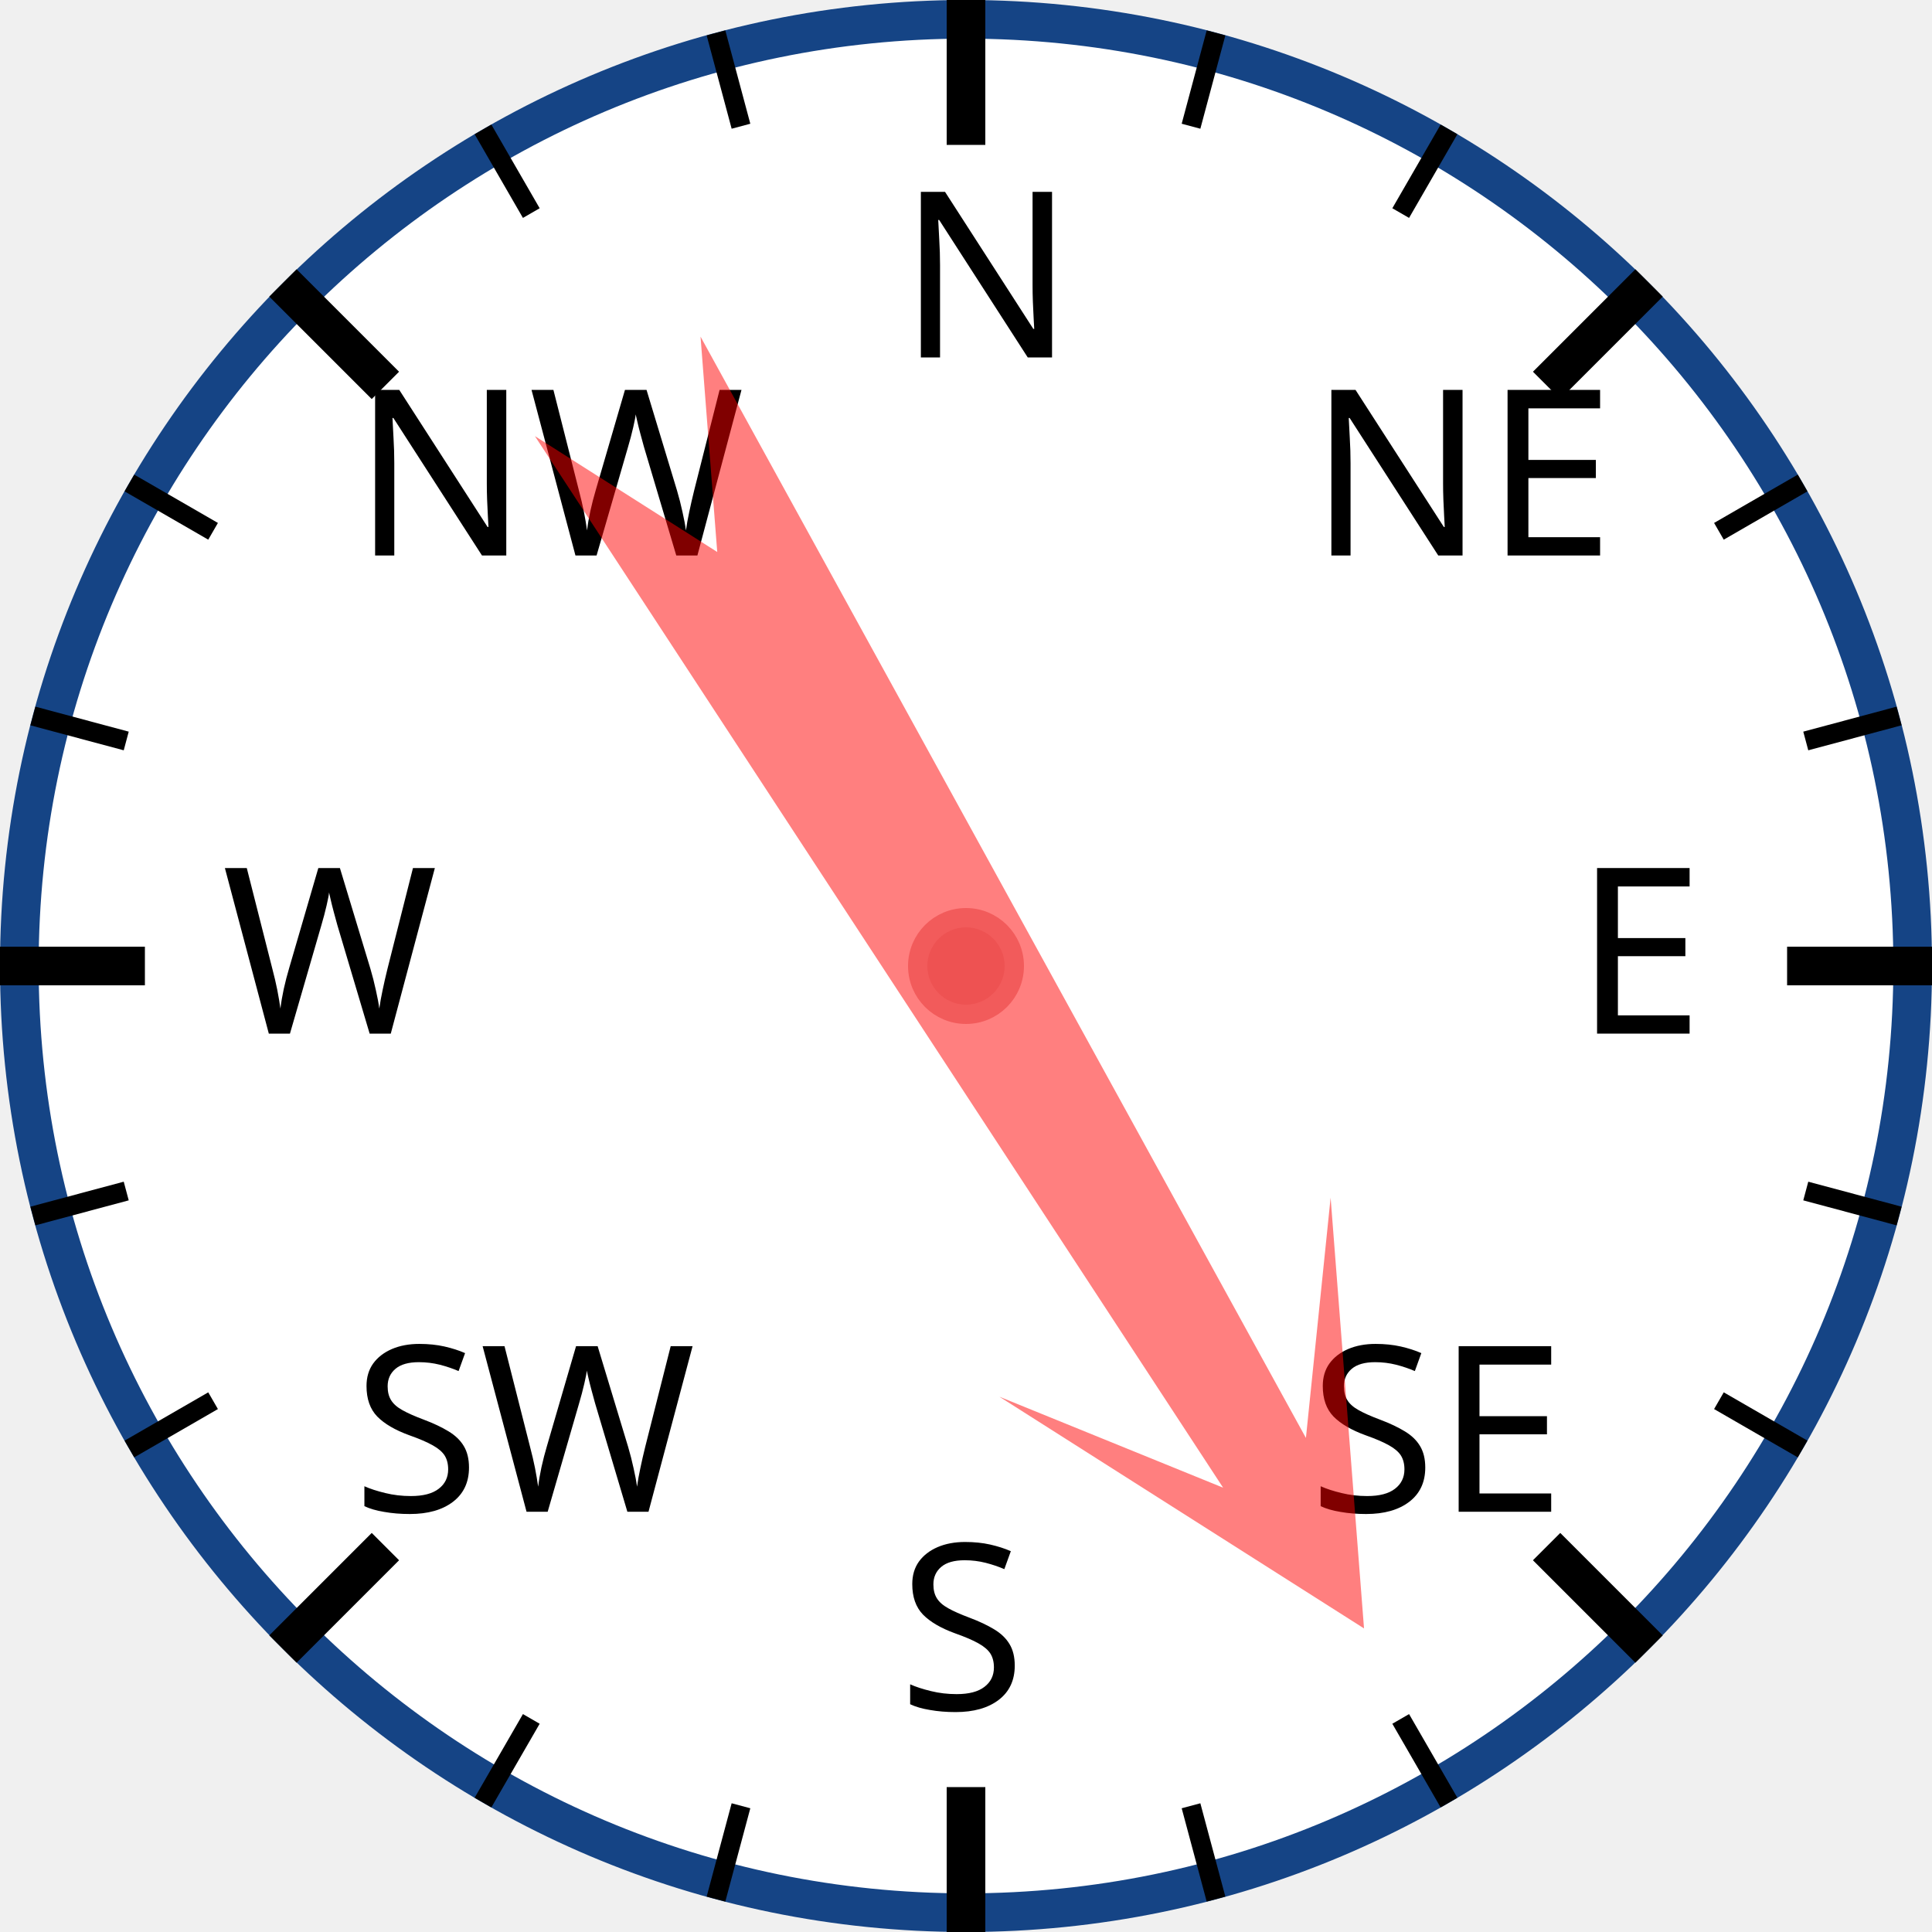
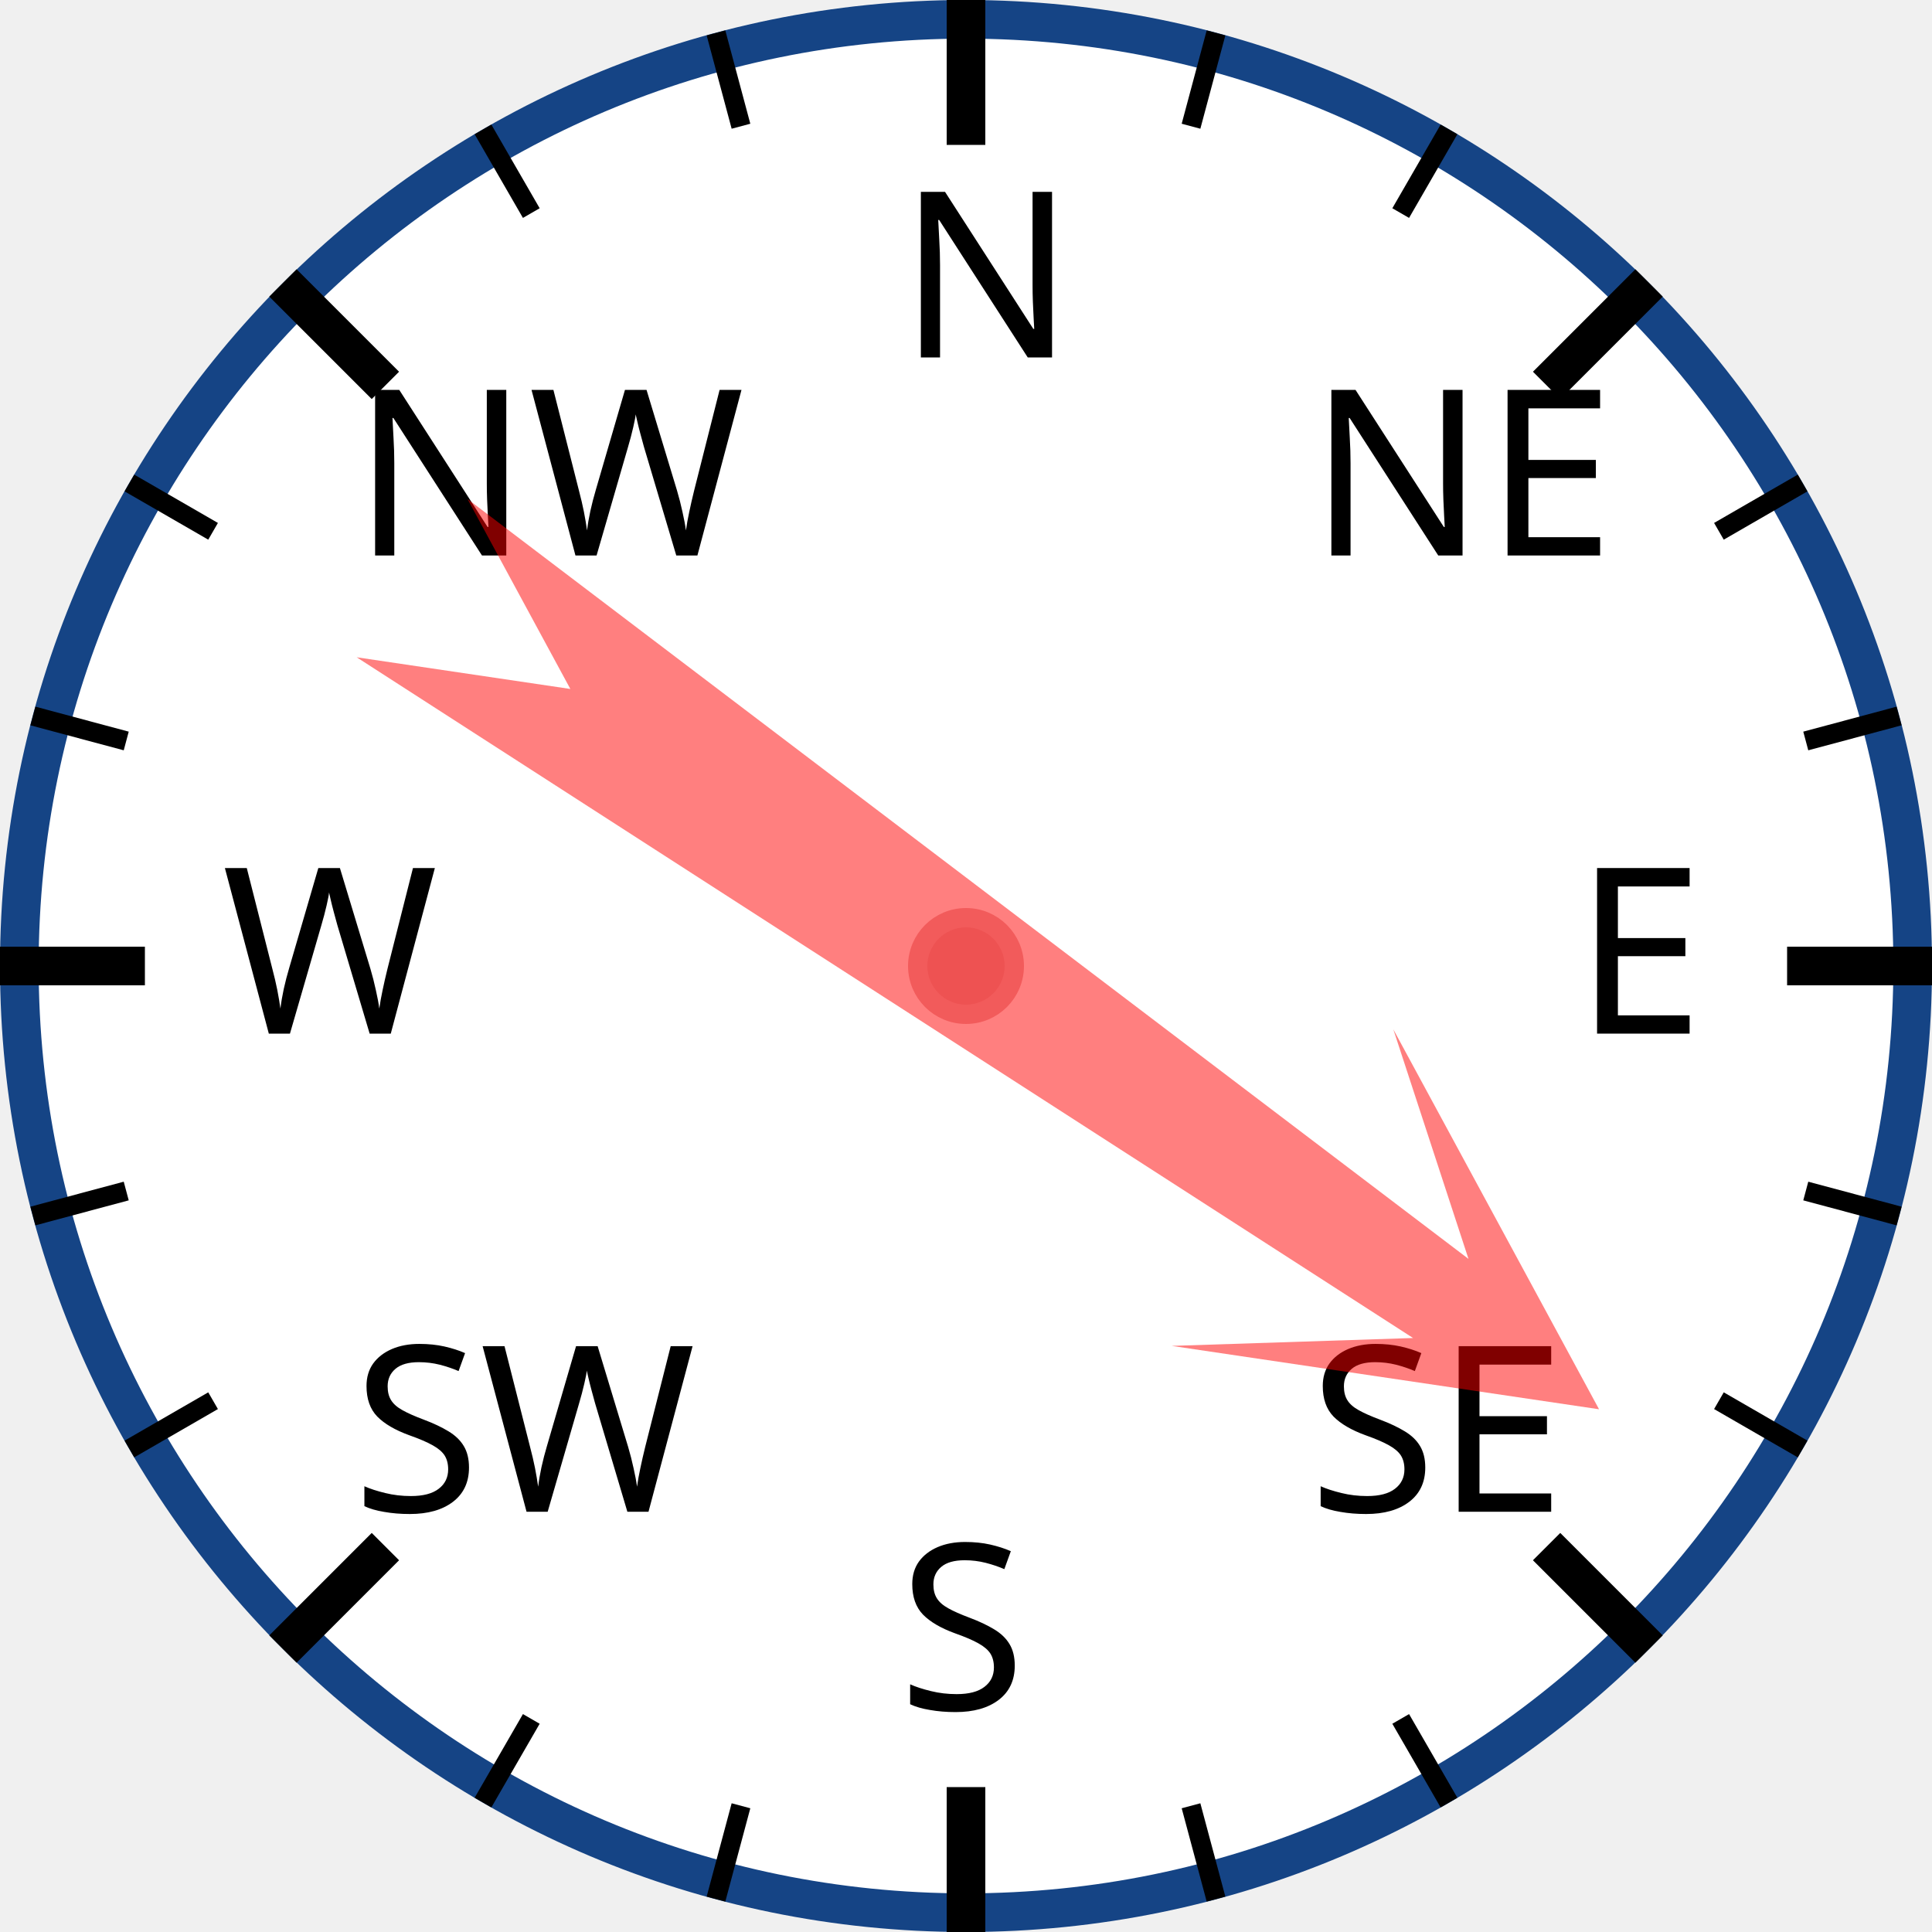
<svg xmlns="http://www.w3.org/2000/svg" width="120px" height="120px" viewBox="0 0 200 200">
  <circle cx="100" cy="100" r="98" style="fill: white; stroke: #154485; stroke-width: 4;" />
  <text x="93.0" y="37.0" style="font-family: sans-serif; font-size: 18pt;">N</text>
  <line x1="100.0" y1="0.0" x2="100.0" y2="15.0" style="stroke: black; stroke-width: 4;" />
  <line x1="74.118" y1="3.407" x2="76.706" y2="13.067" style="stroke: black; stroke-width: 2;" />
  <line x1="50" y1="13.397" x2="55" y2="22.058" style="stroke: black; stroke-width: 2;" />
  <text x="36.503" y="57.503" style="font-family: sans-serif; font-size: 18pt;">NW</text>
  <line x1="29.289" y1="29.289" x2="39.896" y2="39.896" style="stroke: black; stroke-width: 4;" />
  <line x1="13.397" y1="50" x2="22.058" y2="55" style="stroke: black; stroke-width: 2;" />
  <line x1="3.407" y1="74.118" x2="13.067" y2="76.706" style="stroke: black; stroke-width: 2;" />
  <text x="23.0" y="107.0" style="font-family: sans-serif; font-size: 18pt;">W</text>
  <line x1="0.0" y1="100.0" x2="15.0" y2="100.0" style="stroke: black; stroke-width: 4;" />
  <line x1="3.407" y1="125.882" x2="13.067" y2="123.294" style="stroke: black; stroke-width: 2;" />
  <line x1="13.397" y1="150" x2="22.058" y2="145" style="stroke: black; stroke-width: 2;" />
  <text x="36.503" y="156.497" style="font-family: sans-serif; font-size: 18pt;">SW</text>
  <line x1="29.289" y1="170.711" x2="39.896" y2="160.104" style="stroke: black; stroke-width: 4;" />
  <line x1="50" y1="186.603" x2="55" y2="177.942" style="stroke: black; stroke-width: 2;" />
  <line x1="74.118" y1="196.593" x2="76.706" y2="186.933" style="stroke: black; stroke-width: 2;" />
  <text x="93" y="177.0" style="font-family: sans-serif; font-size: 18pt;">S</text>
  <line x1="100" y1="200.0" x2="100" y2="185.0" style="stroke: black; stroke-width: 4;" />
  <line x1="125.882" y1="196.593" x2="123.294" y2="186.933" style="stroke: black; stroke-width: 2;" />
  <line x1="150.0" y1="186.603" x2="145.0" y2="177.942" style="stroke: black; stroke-width: 2;" />
  <text x="135.497" y="156.497" style="font-family: sans-serif; font-size: 18pt;">SE</text>
  <line x1="170.711" y1="170.711" x2="160.104" y2="160.104" style="stroke: black; stroke-width: 4;" />
  <line x1="186.603" y1="150" x2="177.942" y2="145" style="stroke: black; stroke-width: 2;" />
  <line x1="196.593" y1="125.882" x2="186.933" y2="123.294" style="stroke: black; stroke-width: 2;" />
  <text x="163.0" y="107" style="font-family: sans-serif; font-size: 18pt;">E</text>
  <line x1="200.0" y1="100" x2="185.0" y2="100" style="stroke: black; stroke-width: 4;" />
  <line x1="196.593" y1="74.118" x2="186.933" y2="76.706" style="stroke: black; stroke-width: 2;" />
  <line x1="186.603" y1="50" x2="177.942" y2="55" style="stroke: black; stroke-width: 2;" />
  <text x="135.497" y="57.503" style="font-family: sans-serif; font-size: 18pt;">NE</text>
  <line x1="170.711" y1="29.289" x2="160.104" y2="39.896" style="stroke: black; stroke-width: 4;" />
  <line x1="150" y1="13.397" x2="145" y2="22.058" style="stroke: black; stroke-width: 2;" />
  <line x1="125.882" y1="3.407" x2="123.294" y2="13.067" style="stroke: black; stroke-width: 2;" />
-   <polygon points="100 20 120 60 105 40 110 170 100 150 90 170 95 40 80 60" style="fill: red; fill-opacity: 0.5;" transform="rotate(149,100,100)" />
+   <polygon points="100 20 120 60 105 40 110 170 100 150 90 170 95 40 80 60" style="fill: red; fill-opacity: 0.5;" transform="rotate(125,100,100)" />
  <circle cx="100" cy="100" r="5" style="fill: #EE5252; stroke: #F25B5B; stroke-width: 2;" />
</svg>
